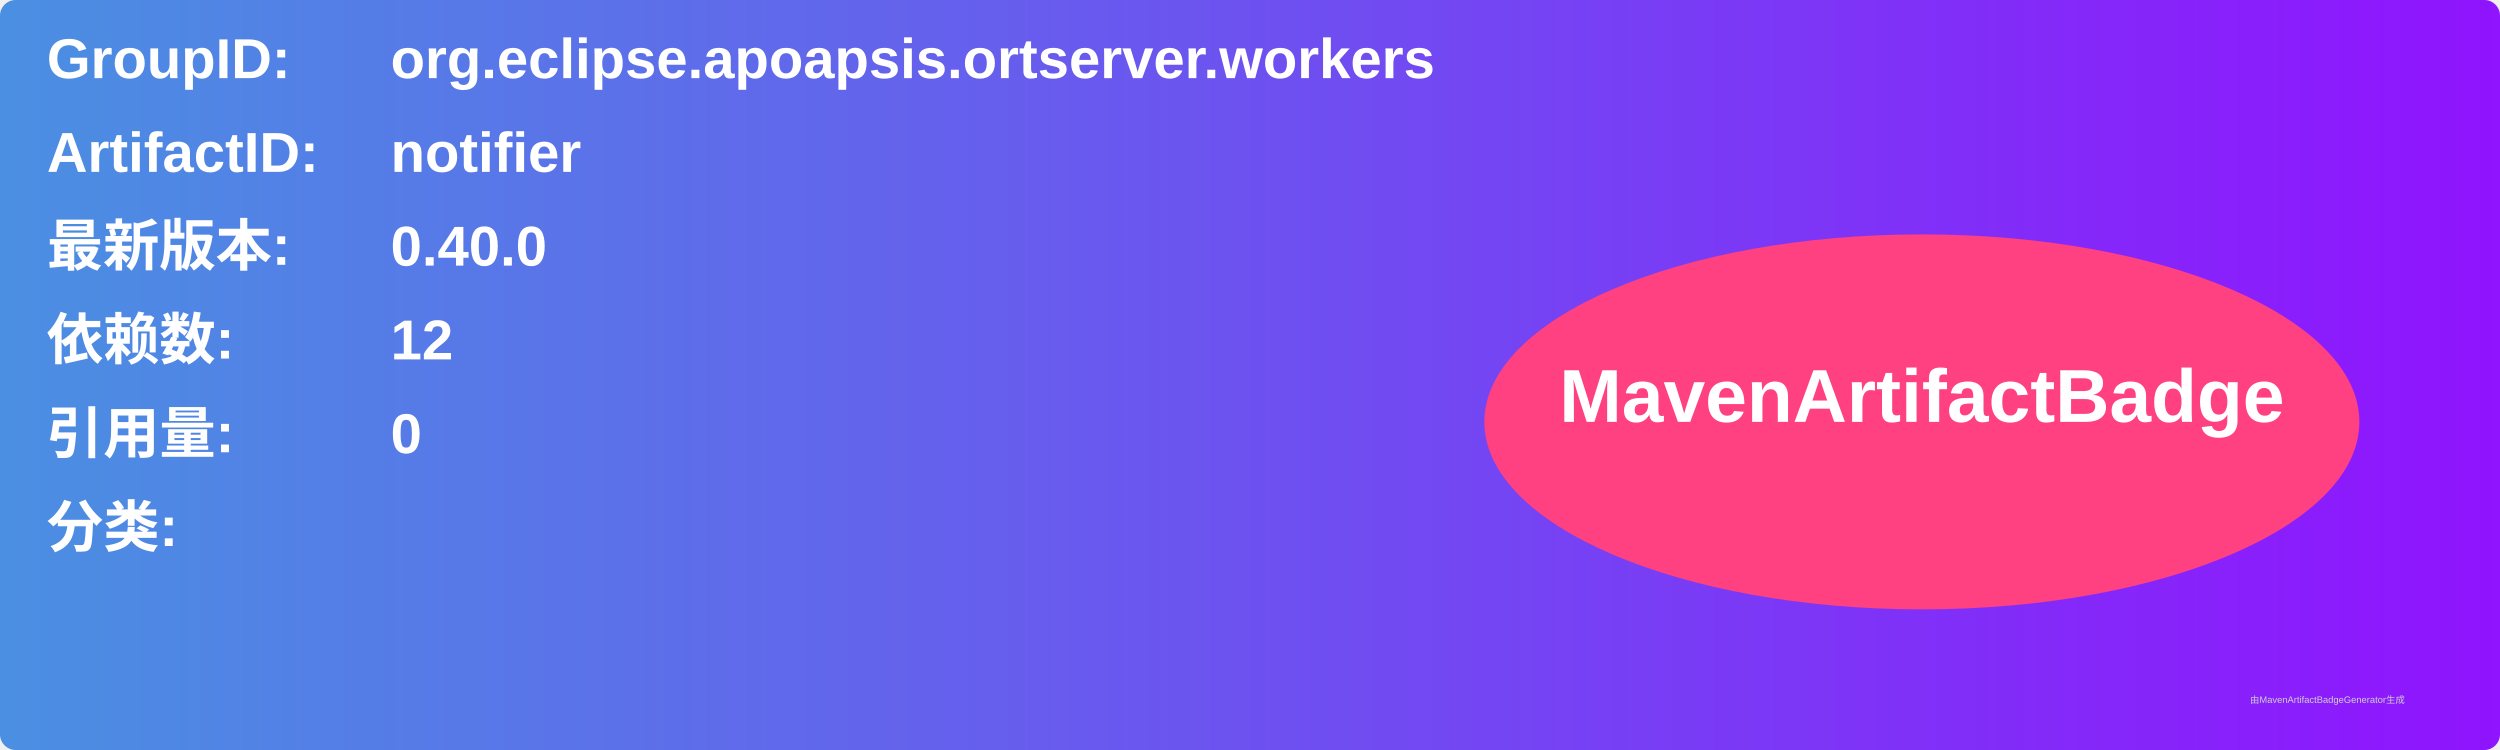
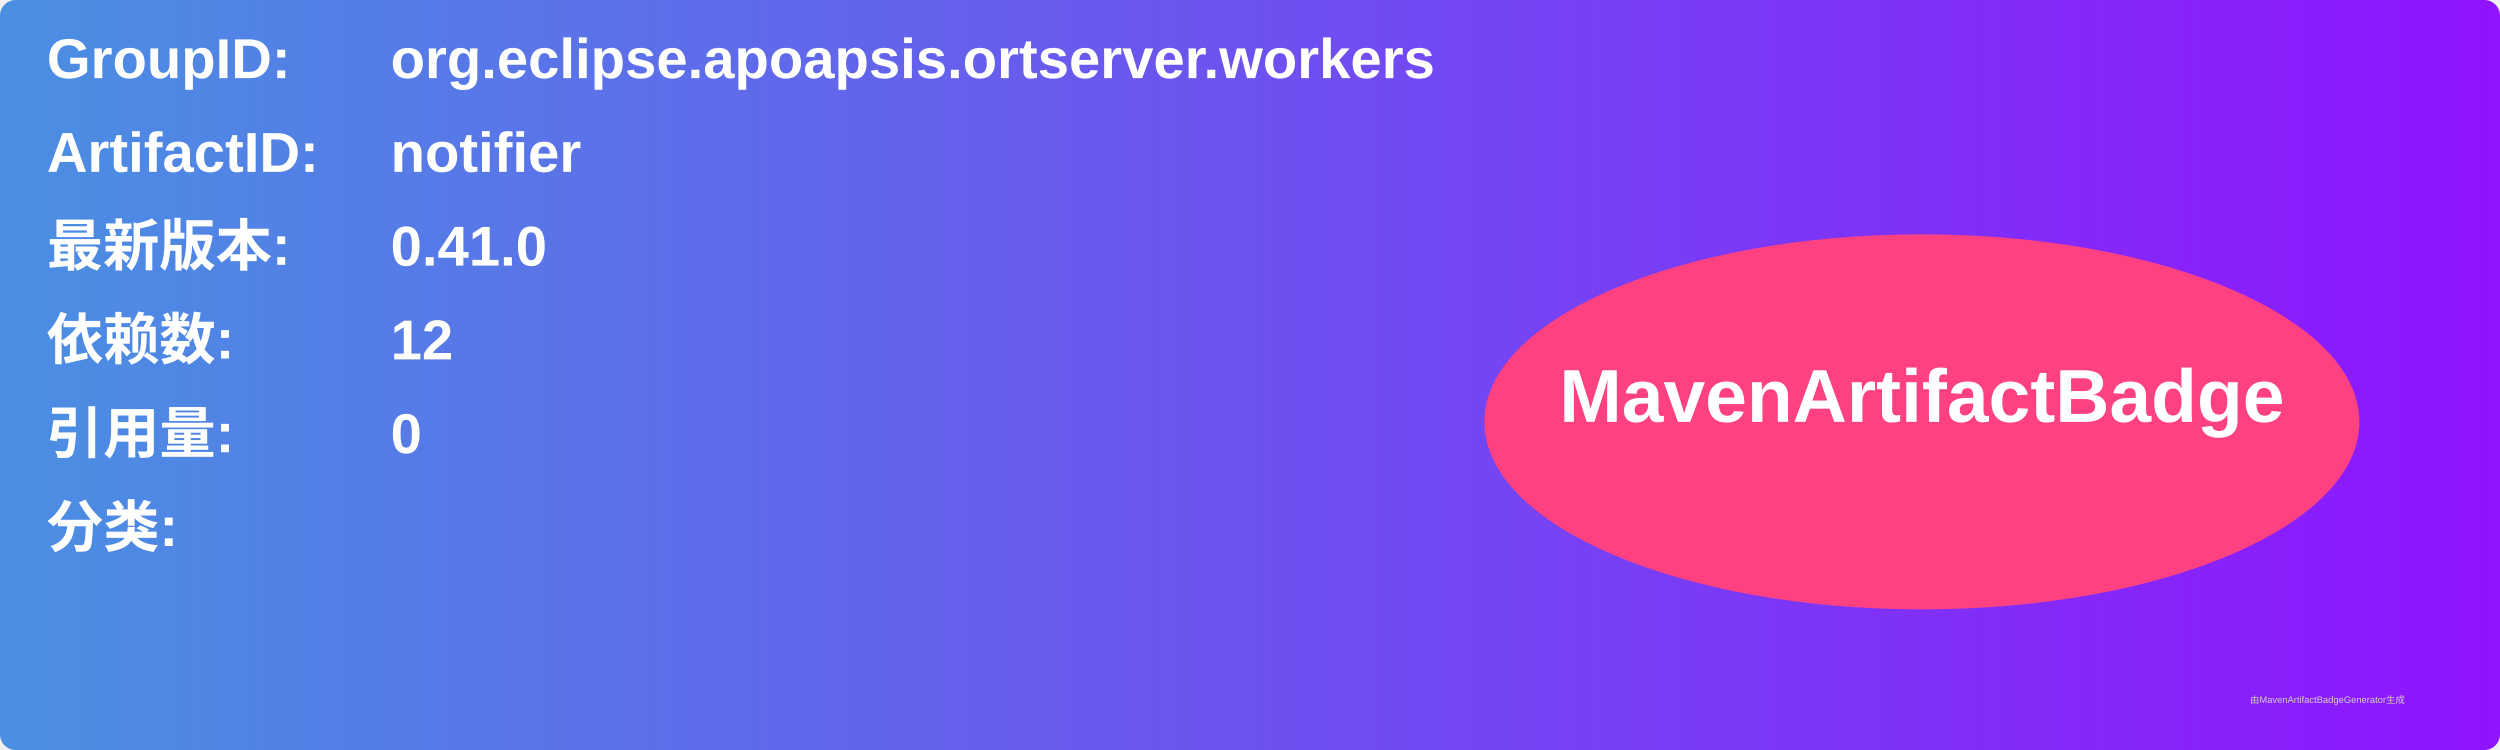
<svg xmlns="http://www.w3.org/2000/svg" width="800" height="240" viewBox="0 0 800 240">
  <linearGradient id="grad" x1="0%" y1="0%" x2="100%" y2="0%">
    <stop offset="0%" stop-color="#4a90e2" />
    <stop offset="100%" stop-color="#9013fe" />
  </linearGradient>
  <rect width="100%" height="100%" rx="5" ry="5" fill="url(#grad)" />
  <g transform="translate(15, 15)">
    <text x="0" y="10" font-family="Arial" font-size="18" fill="white" font-weight="bold" width="260">GroupID:</text>
    <text x="110" y="10" font-family="Arial" font-size="18" fill="white" font-weight="bold" width="460">org.eclipse.apoapsis.ortserver.workers</text>
    <text x="0" y="40" font-family="Arial" font-size="18" fill="white" font-weight="bold" width="260">ArtifactID:</text>
    <text x="110" y="40" font-family="Arial" font-size="18" fill="white" font-weight="bold" width="460">notifier</text>
    <text x="0" y="70" font-family="Arial" font-size="18" fill="white" font-weight="bold">最新版本:</text>
    <text x="110" y="70" font-family="Arial" font-size="18" fill="white" font-weight="bold">
-       <tspan font-weight="bold">0.40.0</tspan>
+       <tspan font-weight="bold">0.41.0</tspan>
    </text>
    <text x="0" y="100" font-family="Arial" font-size="18" fill="white" font-weight="bold">依赖数: </text>
    <text x="110" y="100" font-family="Arial" font-size="18" fill="white">
      <tspan font-weight="bold">12</tspan>
    </text>
    <text x="0" y="130" font-family="Arial" font-size="18" fill="white" font-weight="bold">引用量: </text>
    <text x="110" y="130" font-family="Arial" font-size="18" fill="white">
      <tspan font-weight="bold">0</tspan>
    </text>
    <text x="0" y="160" font-family="Arial" font-size="18" fill="white" font-weight="bold">分类:</text>
    <text x="10" y="190" font-family="Arial" font-size="10" fill="white">
      <tspan font-weight="bold" />
    </text>
    <ellipse cx="600" cy="120" rx="140" ry="60" fill="#ff4081" />
    <text x="600" y="120" text-anchor="middle" font-family="Arial" font-size="24" fill="white" font-weight="bold">MavenArtifactBadge</text>
  </g>
  <text x="720" y="225" font-family="Arial" font-size="3" fill="#d0d0d0">由MavenArtifactBadgeGenerator生成</text>
</svg>
